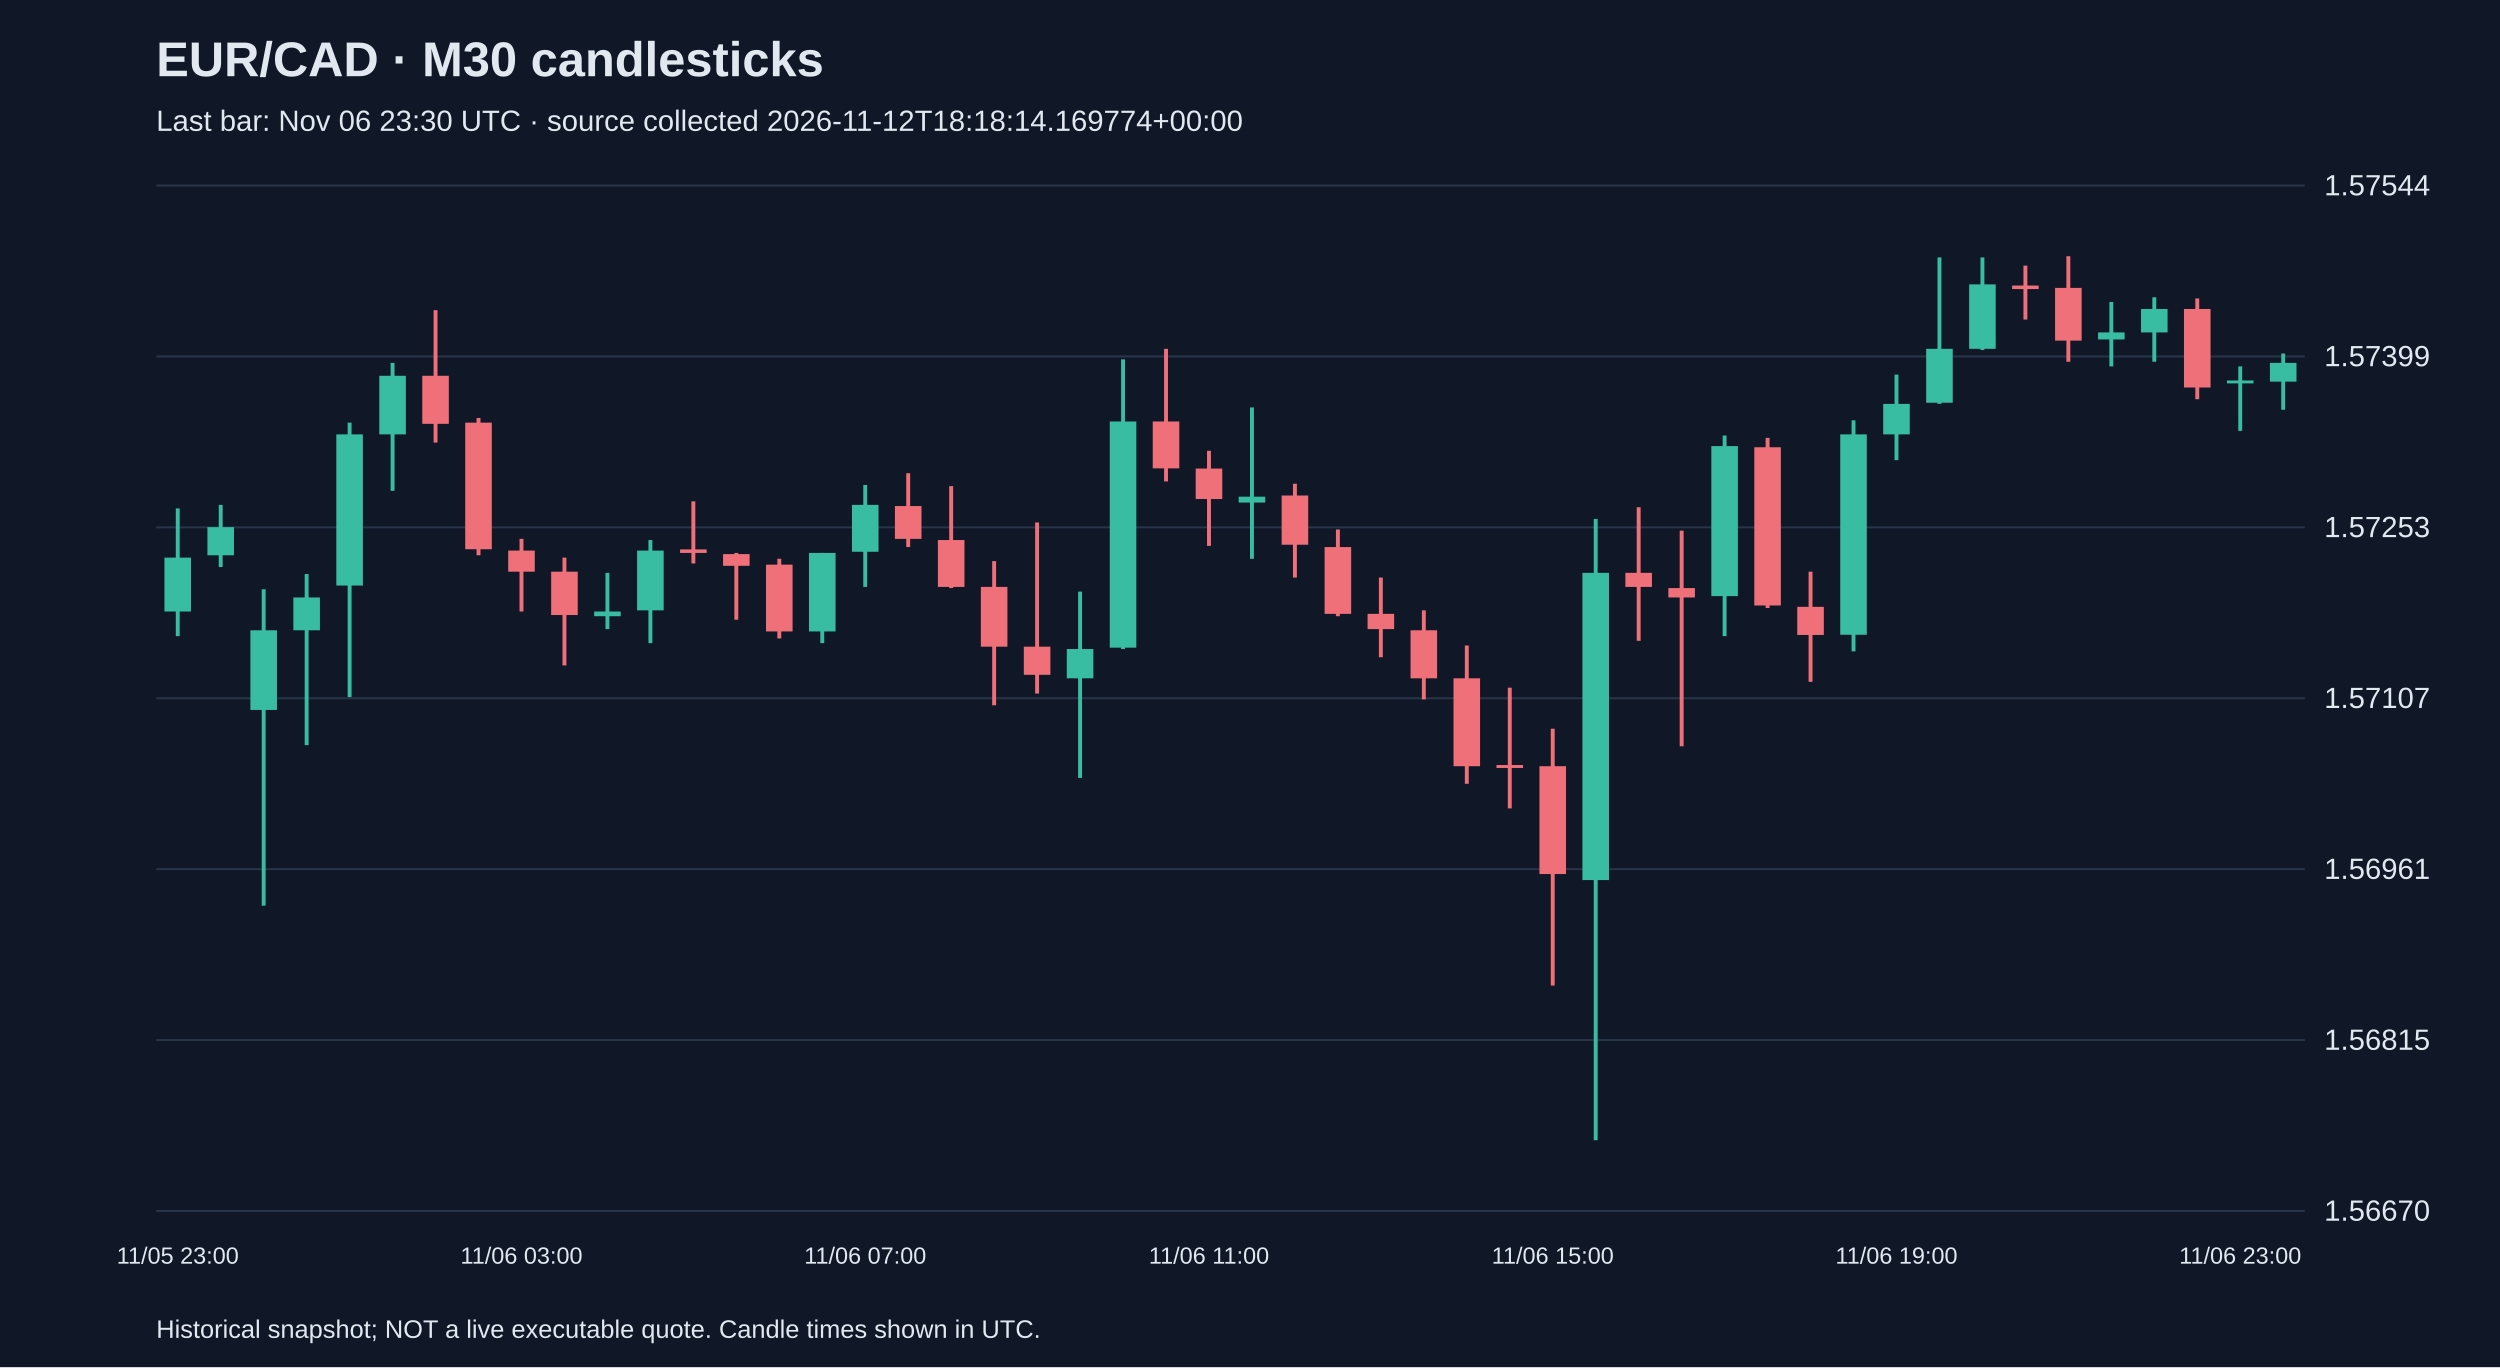
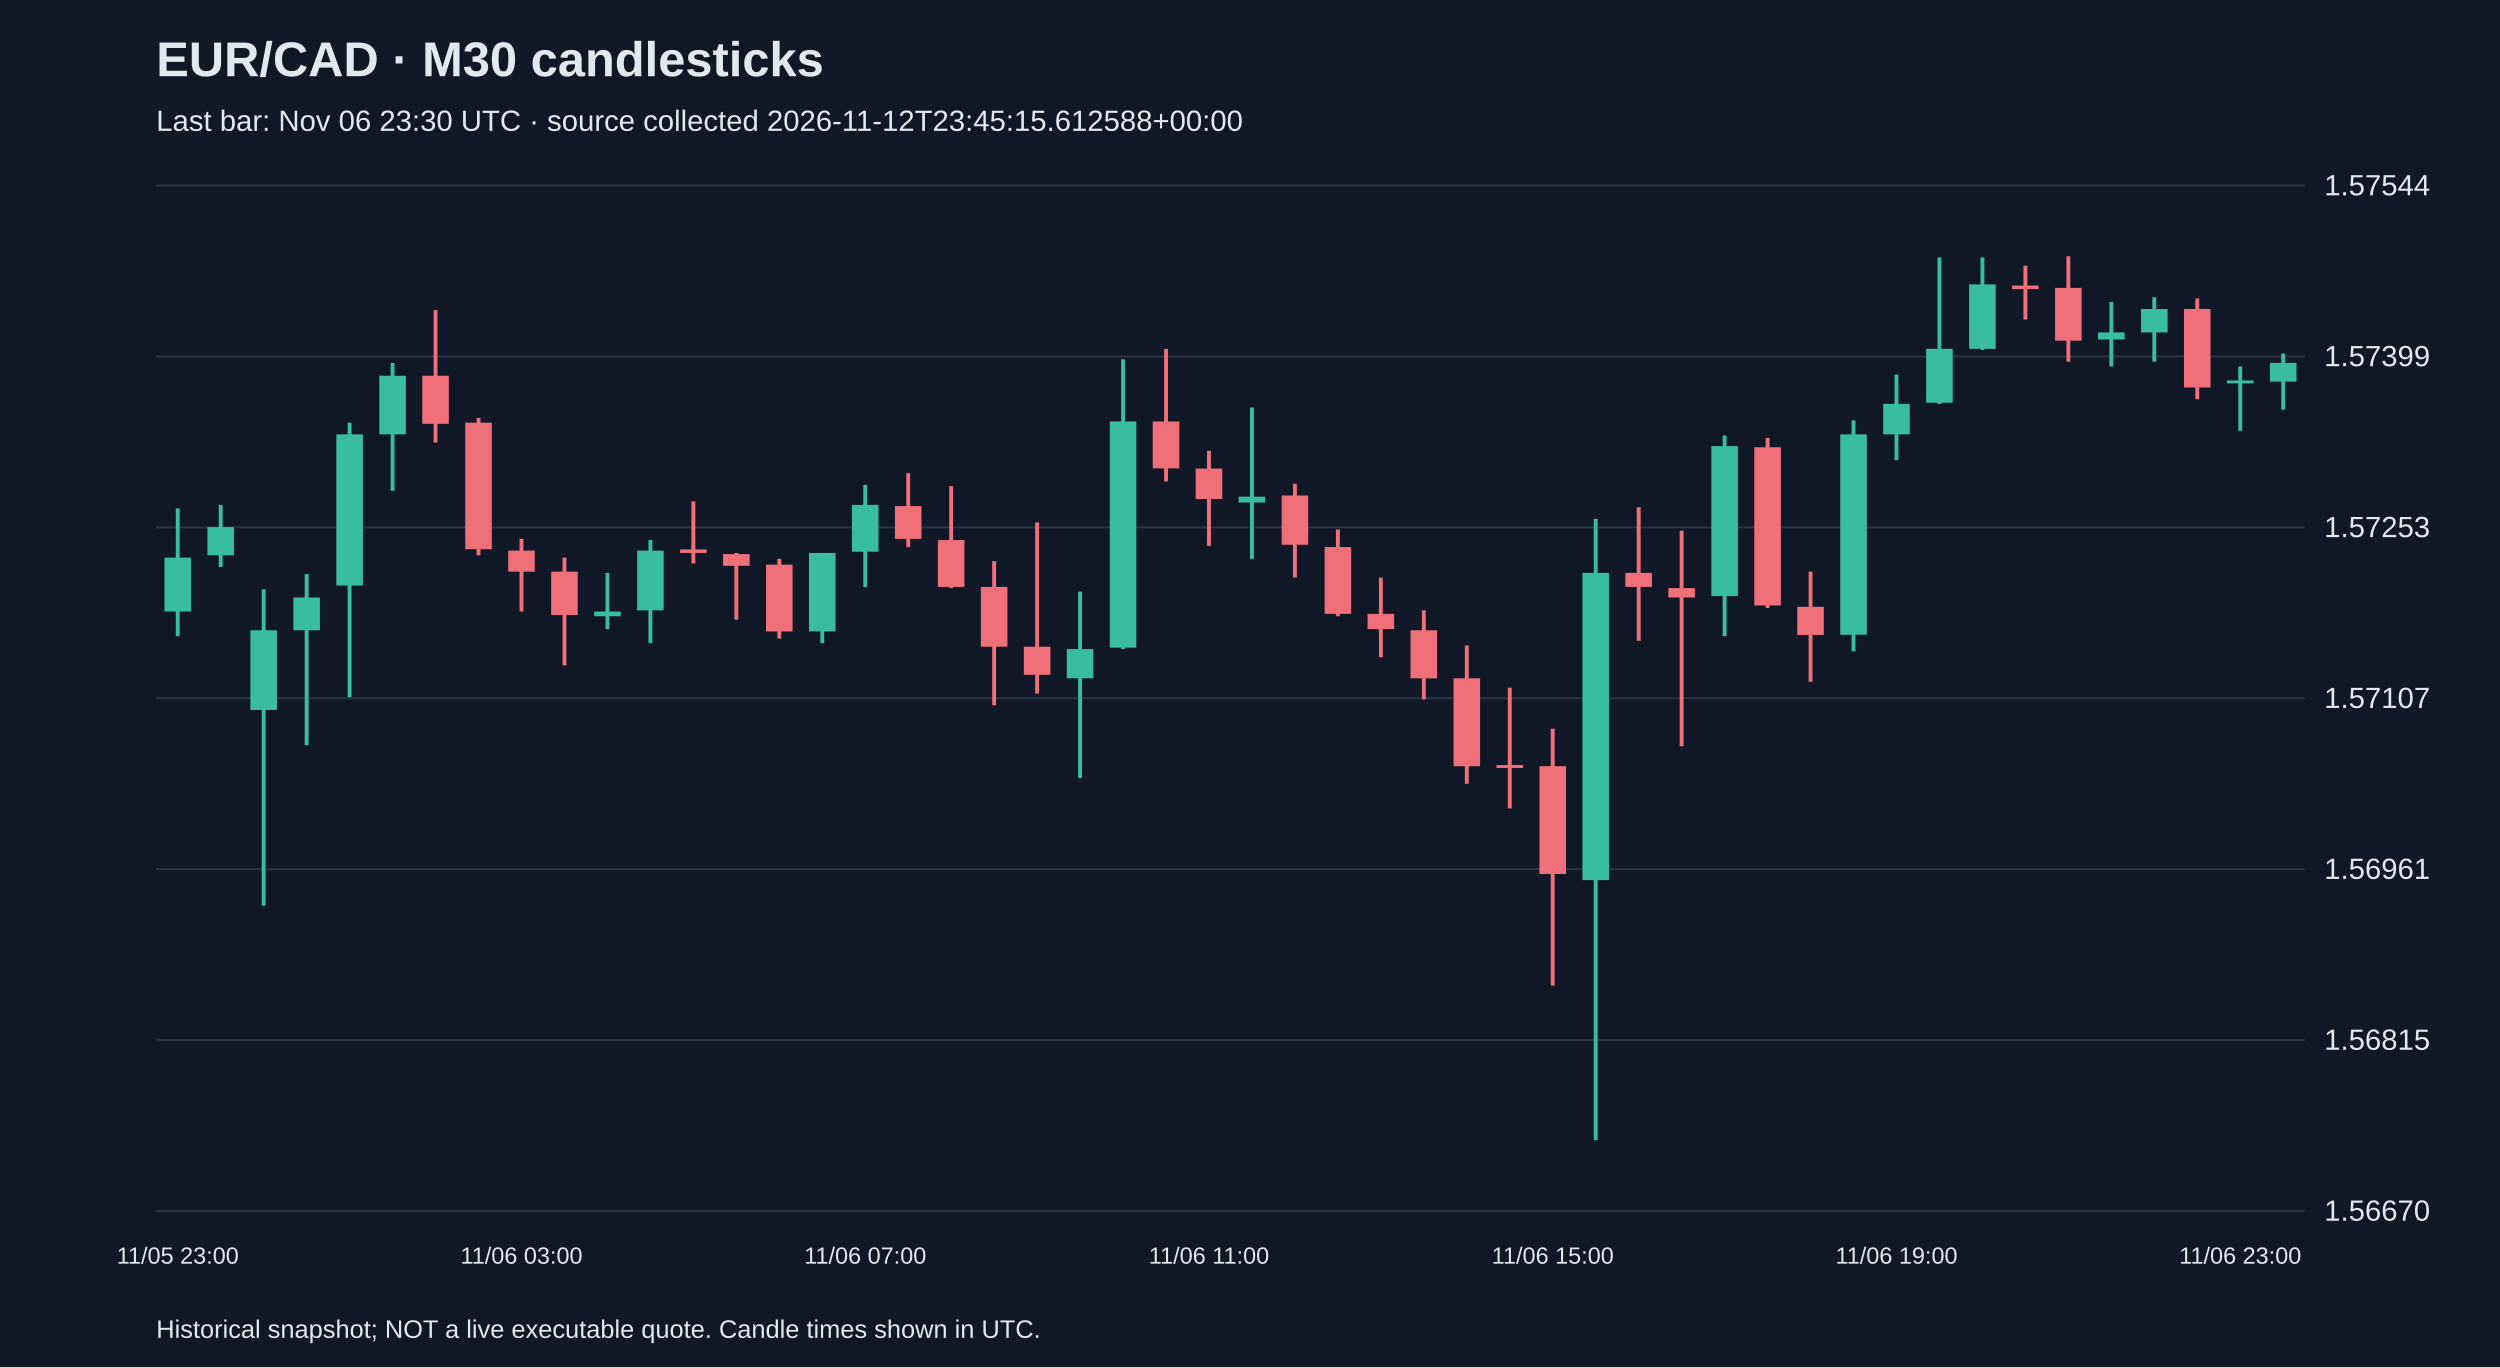
<svg xmlns="http://www.w3.org/2000/svg" viewBox="0 0 1280 700">
  <rect width="100%" height="100%" fill="#101827" />
  <style>text{font-family:Arial,sans-serif;fill:#e2e8f0}</style>
  <text x="80" y="39" font-size="25" font-weight="bold">EUR/CAD · M30 candlesticks</text>
-   <text x="80" y="67" font-size="15" fill="#a6b1c5">Last bar: Nov 06 23:30 UTC · source collected 2026-11-12T18:18:14.169774+00:00</text>
+   <text x="80" y="67" font-size="15" fill="#a6b1c5">Last bar: Nov 06 23:30 UTC · source collected 2026-11-12T23:45:15.612588+00:00</text>
  <line x1="80" y1="620.0" x2="1180" y2="620.0" stroke="#283548" />
  <text x="1190" y="625.0" font-size="15">1.56670</text>
  <line x1="80" y1="532.5" x2="1180" y2="532.5" stroke="#283548" />
  <text x="1190" y="537.5" font-size="15">1.56815</text>
  <line x1="80" y1="445.0" x2="1180" y2="445.0" stroke="#283548" />
  <text x="1190" y="450.0" font-size="15">1.56961</text>
  <line x1="80" y1="357.5" x2="1180" y2="357.5" stroke="#283548" />
  <text x="1190" y="362.5" font-size="15">1.57107</text>
  <line x1="80" y1="270.0" x2="1180" y2="270.0" stroke="#283548" />
  <text x="1190" y="275.0" font-size="15">1.57253</text>
  <line x1="80" y1="182.5" x2="1180" y2="182.5" stroke="#283548" />
  <text x="1190" y="187.5" font-size="15">1.57399</text>
  <line x1="80" y1="95.0" x2="1180" y2="95.0" stroke="#283548" />
  <text x="1190" y="100.0" font-size="15">1.57544</text>
  <line x1="91.0" y1="260.3" x2="91.0" y2="325.7" stroke="#38bca2" stroke-width="2" />
  <rect x="84.2" y="285.5" width="13.6" height="27.6" fill="#38bca2" />
  <text x="91.0" y="647" text-anchor="middle" font-size="12">11/05 23:00</text>
  <line x1="113.0" y1="258.5" x2="113.0" y2="290.3" stroke="#38bca2" stroke-width="2" />
  <rect x="106.2" y="269.9" width="13.6" height="14.4" fill="#38bca2" />
  <line x1="135.0" y1="301.7" x2="135.0" y2="463.7" stroke="#38bca2" stroke-width="2" />
  <rect x="128.2" y="322.7" width="13.6" height="40.8" fill="#38bca2" />
  <line x1="157.0" y1="293.9" x2="157.0" y2="381.5" stroke="#38bca2" stroke-width="2" />
  <rect x="150.2" y="305.9" width="13.6" height="16.8" fill="#38bca2" />
  <line x1="179.0" y1="216.4" x2="179.0" y2="356.9" stroke="#38bca2" stroke-width="2" />
  <rect x="172.2" y="222.4" width="13.6" height="77.4" fill="#38bca2" />
  <line x1="201.0" y1="185.8" x2="201.0" y2="251.3" stroke="#38bca2" stroke-width="2" />
  <rect x="194.2" y="192.4" width="13.6" height="30.0" fill="#38bca2" />
  <line x1="223.0" y1="158.8" x2="223.0" y2="226.6" stroke="#f07079" stroke-width="2" />
  <rect x="216.2" y="192.4" width="13.6" height="24.6" fill="#f07079" />
  <line x1="245.0" y1="214.0" x2="245.0" y2="284.3" stroke="#f07079" stroke-width="2" />
  <rect x="238.2" y="216.4" width="13.6" height="64.8" fill="#f07079" />
  <line x1="267.0" y1="275.9" x2="267.0" y2="313.1" stroke="#f07079" stroke-width="2" />
  <rect x="260.2" y="281.9" width="13.6" height="10.8" fill="#f07079" />
  <text x="267.0" y="647" text-anchor="middle" font-size="12">11/06 03:00</text>
  <line x1="289.0" y1="285.5" x2="289.0" y2="340.7" stroke="#f07079" stroke-width="2" />
  <rect x="282.2" y="292.7" width="13.6" height="22.2" fill="#f07079" />
  <line x1="311.0" y1="293.3" x2="311.0" y2="322.1" stroke="#38bca2" stroke-width="2" />
  <rect x="304.2" y="313.1" width="13.6" height="2.4" fill="#38bca2" />
  <line x1="333.0" y1="276.5" x2="333.0" y2="329.3" stroke="#38bca2" stroke-width="2" />
  <rect x="326.2" y="281.9" width="13.6" height="30.6" fill="#38bca2" />
  <line x1="355.0" y1="256.7" x2="355.0" y2="288.5" stroke="#f07079" stroke-width="2" />
  <rect x="348.2" y="281.3" width="13.6" height="1.8" fill="#f07079" />
  <line x1="377.0" y1="283.1" x2="377.0" y2="317.3" stroke="#f07079" stroke-width="2" />
  <rect x="370.2" y="283.7" width="13.6" height="6.0" fill="#f07079" />
  <line x1="399.0" y1="286.1" x2="399.0" y2="326.9" stroke="#f07079" stroke-width="2" />
  <rect x="392.2" y="289.1" width="13.6" height="34.2" fill="#f07079" />
  <line x1="421.0" y1="283.1" x2="421.0" y2="329.3" stroke="#38bca2" stroke-width="2" />
  <rect x="414.2" y="283.1" width="13.6" height="40.2" fill="#38bca2" />
  <line x1="443.0" y1="248.3" x2="443.0" y2="300.5" stroke="#38bca2" stroke-width="2" />
  <rect x="436.2" y="258.5" width="13.6" height="24.0" fill="#38bca2" />
  <text x="443.0" y="647" text-anchor="middle" font-size="12">11/06 07:00</text>
  <line x1="465.0" y1="242.3" x2="465.0" y2="280.1" stroke="#f07079" stroke-width="2" />
  <rect x="458.2" y="259.1" width="13.6" height="16.8" fill="#f07079" />
  <line x1="487.0" y1="248.9" x2="487.0" y2="301.1" stroke="#f07079" stroke-width="2" />
  <rect x="480.2" y="276.5" width="13.6" height="24.0" fill="#f07079" />
  <line x1="509.0" y1="287.3" x2="509.0" y2="361.1" stroke="#f07079" stroke-width="2" />
  <rect x="502.2" y="300.5" width="13.6" height="30.6" fill="#f07079" />
  <line x1="531.0" y1="267.5" x2="531.0" y2="355.1" stroke="#f07079" stroke-width="2" />
  <rect x="524.2" y="331.1" width="13.6" height="14.4" fill="#f07079" />
  <line x1="553.0" y1="302.9" x2="553.0" y2="398.3" stroke="#38bca2" stroke-width="2" />
  <rect x="546.2" y="332.3" width="13.6" height="15.0" fill="#38bca2" />
  <line x1="575.0" y1="184.0" x2="575.0" y2="332.3" stroke="#38bca2" stroke-width="2" />
  <rect x="568.2" y="215.8" width="13.6" height="115.8" fill="#38bca2" />
  <line x1="597.0" y1="178.6" x2="597.0" y2="246.5" stroke="#f07079" stroke-width="2" />
  <rect x="590.2" y="215.8" width="13.6" height="24.0" fill="#f07079" />
  <line x1="619.0" y1="230.8" x2="619.0" y2="279.5" stroke="#f07079" stroke-width="2" />
  <rect x="612.2" y="239.9" width="13.6" height="15.6" fill="#f07079" />
  <text x="619.0" y="647" text-anchor="middle" font-size="12">11/06 11:00</text>
  <line x1="641.0" y1="208.6" x2="641.0" y2="286.1" stroke="#38bca2" stroke-width="2" />
  <rect x="634.2" y="254.3" width="13.6" height="3.0" fill="#38bca2" />
  <line x1="663.0" y1="247.7" x2="663.0" y2="295.7" stroke="#f07079" stroke-width="2" />
  <rect x="656.2" y="253.7" width="13.6" height="25.2" fill="#f07079" />
  <line x1="685.0" y1="271.1" x2="685.0" y2="315.5" stroke="#f07079" stroke-width="2" />
  <rect x="678.2" y="280.1" width="13.6" height="34.2" fill="#f07079" />
  <line x1="707.0" y1="295.7" x2="707.0" y2="336.5" stroke="#f07079" stroke-width="2" />
  <rect x="700.2" y="314.3" width="13.6" height="7.8" fill="#f07079" />
  <line x1="729.0" y1="312.5" x2="729.0" y2="358.1" stroke="#f07079" stroke-width="2" />
  <rect x="722.2" y="322.7" width="13.6" height="24.6" fill="#f07079" />
  <line x1="751.0" y1="330.5" x2="751.0" y2="401.3" stroke="#f07079" stroke-width="2" />
  <rect x="744.2" y="347.3" width="13.6" height="45.0" fill="#f07079" />
  <line x1="773.0" y1="352.1" x2="773.0" y2="413.9" stroke="#f07079" stroke-width="2" />
  <rect x="766.2" y="391.7" width="13.6" height="1.5" fill="#f07079" />
  <line x1="795.0" y1="373.1" x2="795.0" y2="504.6" stroke="#f07079" stroke-width="2" />
  <rect x="788.2" y="392.3" width="13.6" height="55.2" fill="#f07079" />
  <text x="795.0" y="647" text-anchor="middle" font-size="12">11/06 15:00</text>
  <line x1="817.0" y1="265.7" x2="817.0" y2="583.8" stroke="#38bca2" stroke-width="2" />
  <rect x="810.2" y="293.3" width="13.6" height="157.3" fill="#38bca2" />
  <line x1="839.0" y1="259.7" x2="839.0" y2="328.1" stroke="#f07079" stroke-width="2" />
  <rect x="832.2" y="293.3" width="13.6" height="7.2" fill="#f07079" />
  <line x1="861.0" y1="271.7" x2="861.0" y2="382.1" stroke="#f07079" stroke-width="2" />
  <rect x="854.2" y="301.1" width="13.6" height="4.8" fill="#f07079" />
  <line x1="883.0" y1="223.0" x2="883.0" y2="325.7" stroke="#38bca2" stroke-width="2" />
  <rect x="876.2" y="228.4" width="13.6" height="76.8" fill="#38bca2" />
  <line x1="905.0" y1="224.2" x2="905.0" y2="311.3" stroke="#f07079" stroke-width="2" />
  <rect x="898.2" y="229.0" width="13.6" height="81.0" fill="#f07079" />
  <line x1="927.0" y1="292.7" x2="927.0" y2="349.1" stroke="#f07079" stroke-width="2" />
  <rect x="920.2" y="310.7" width="13.6" height="14.4" fill="#f07079" />
  <line x1="949.0" y1="215.2" x2="949.0" y2="333.5" stroke="#38bca2" stroke-width="2" />
  <rect x="942.2" y="222.4" width="13.6" height="102.6" fill="#38bca2" />
  <line x1="971.0" y1="191.8" x2="971.0" y2="235.6" stroke="#38bca2" stroke-width="2" />
  <rect x="964.2" y="206.8" width="13.6" height="15.6" fill="#38bca2" />
  <text x="971.0" y="647" text-anchor="middle" font-size="12">11/06 19:00</text>
  <line x1="993.0" y1="131.8" x2="993.0" y2="206.8" stroke="#38bca2" stroke-width="2" />
  <rect x="986.2" y="178.6" width="13.6" height="27.6" fill="#38bca2" />
  <line x1="1015.0" y1="131.8" x2="1015.0" y2="179.2" stroke="#38bca2" stroke-width="2" />
  <rect x="1008.2" y="145.6" width="13.6" height="33.0" fill="#38bca2" />
  <line x1="1037.0" y1="136.0" x2="1037.0" y2="163.6" stroke="#f07079" stroke-width="2" />
  <rect x="1030.2" y="146.2" width="13.6" height="1.8" fill="#f07079" />
  <line x1="1059.0" y1="131.2" x2="1059.0" y2="185.2" stroke="#f07079" stroke-width="2" />
  <rect x="1052.2" y="147.4" width="13.6" height="27.0" fill="#f07079" />
  <line x1="1081.0" y1="154.6" x2="1081.0" y2="187.6" stroke="#38bca2" stroke-width="2" />
  <rect x="1074.2" y="170.2" width="13.6" height="3.6" fill="#38bca2" />
  <line x1="1103.0" y1="152.2" x2="1103.0" y2="185.2" stroke="#38bca2" stroke-width="2" />
  <rect x="1096.2" y="158.2" width="13.6" height="12.0" fill="#38bca2" />
  <line x1="1125.0" y1="152.8" x2="1125.0" y2="204.4" stroke="#f07079" stroke-width="2" />
  <rect x="1118.2" y="158.2" width="13.6" height="40.2" fill="#f07079" />
  <line x1="1147.0" y1="187.6" x2="1147.0" y2="220.6" stroke="#38bca2" stroke-width="2" />
  <rect x="1140.2" y="194.8" width="13.6" height="1.5" fill="#38bca2" />
  <text x="1147.0" y="647" text-anchor="middle" font-size="12">11/06 23:00</text>
  <line x1="1169.0" y1="181.0" x2="1169.0" y2="209.8" stroke="#38bca2" stroke-width="2" />
  <rect x="1162.2" y="185.8" width="13.6" height="9.6" fill="#38bca2" />
  <text x="80" y="685" font-size="13">Historical snapshot; NOT a live executable quote. Candle times shown in UTC.</text>
</svg>
